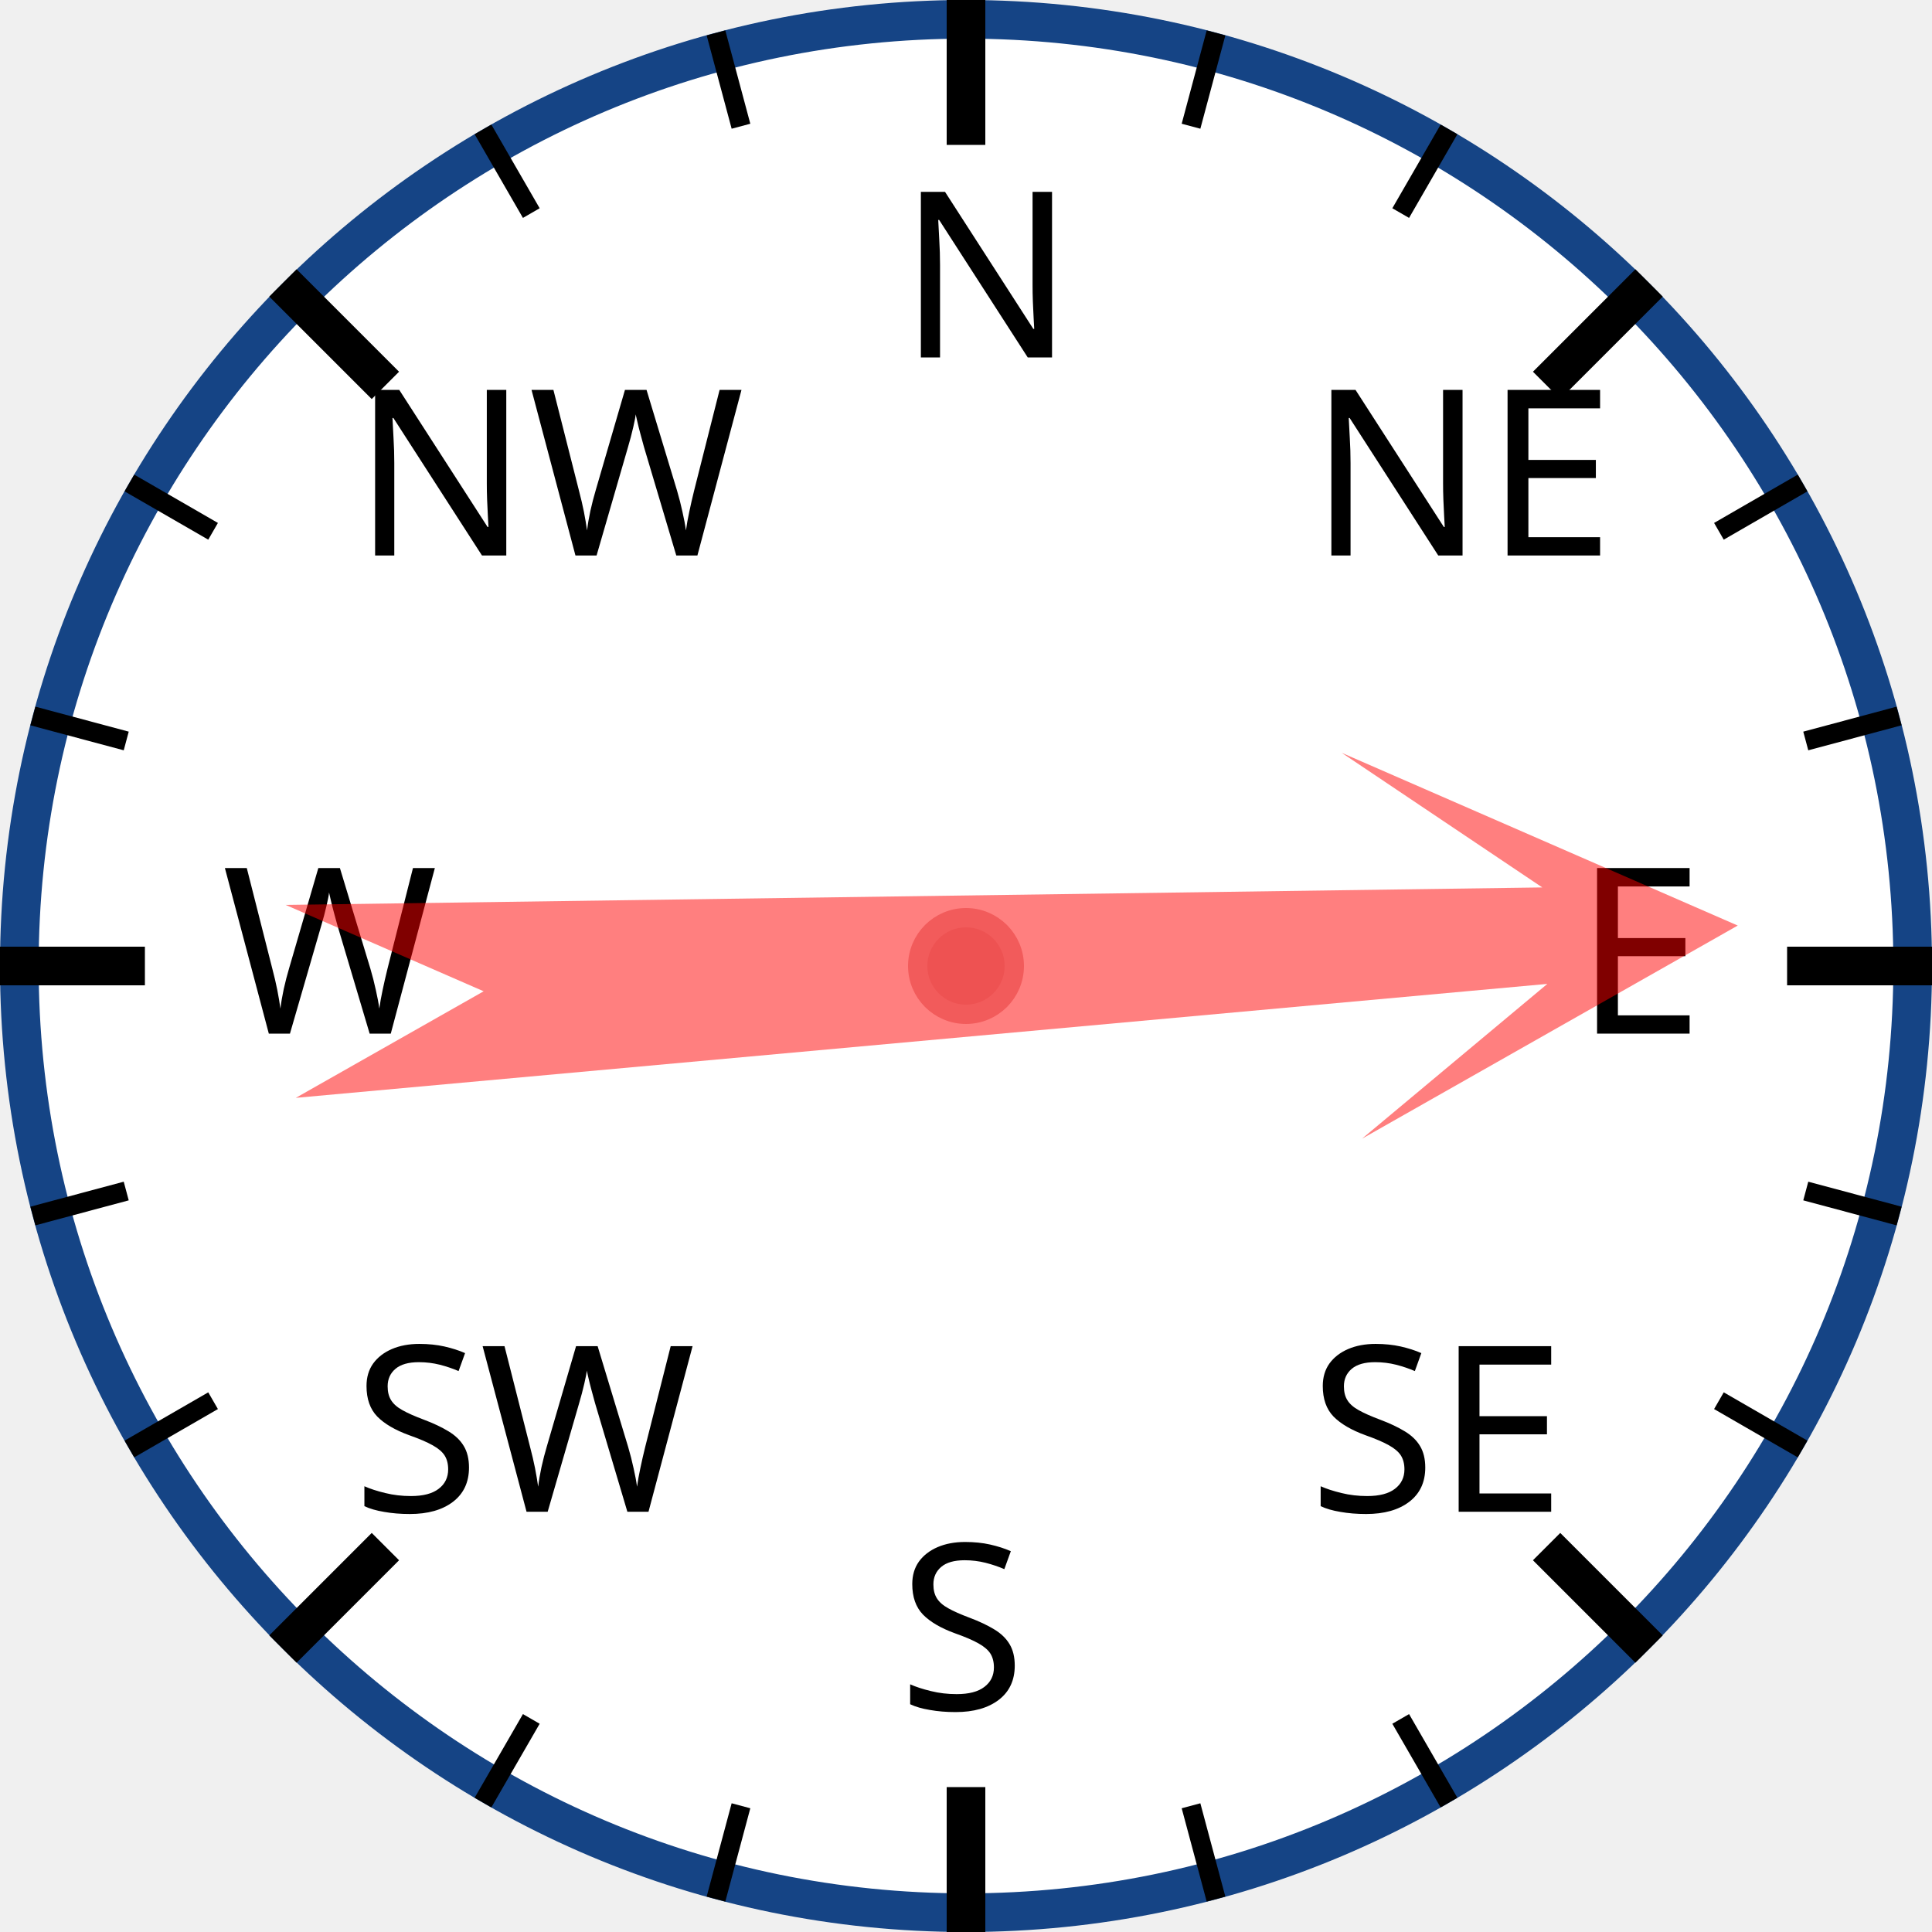
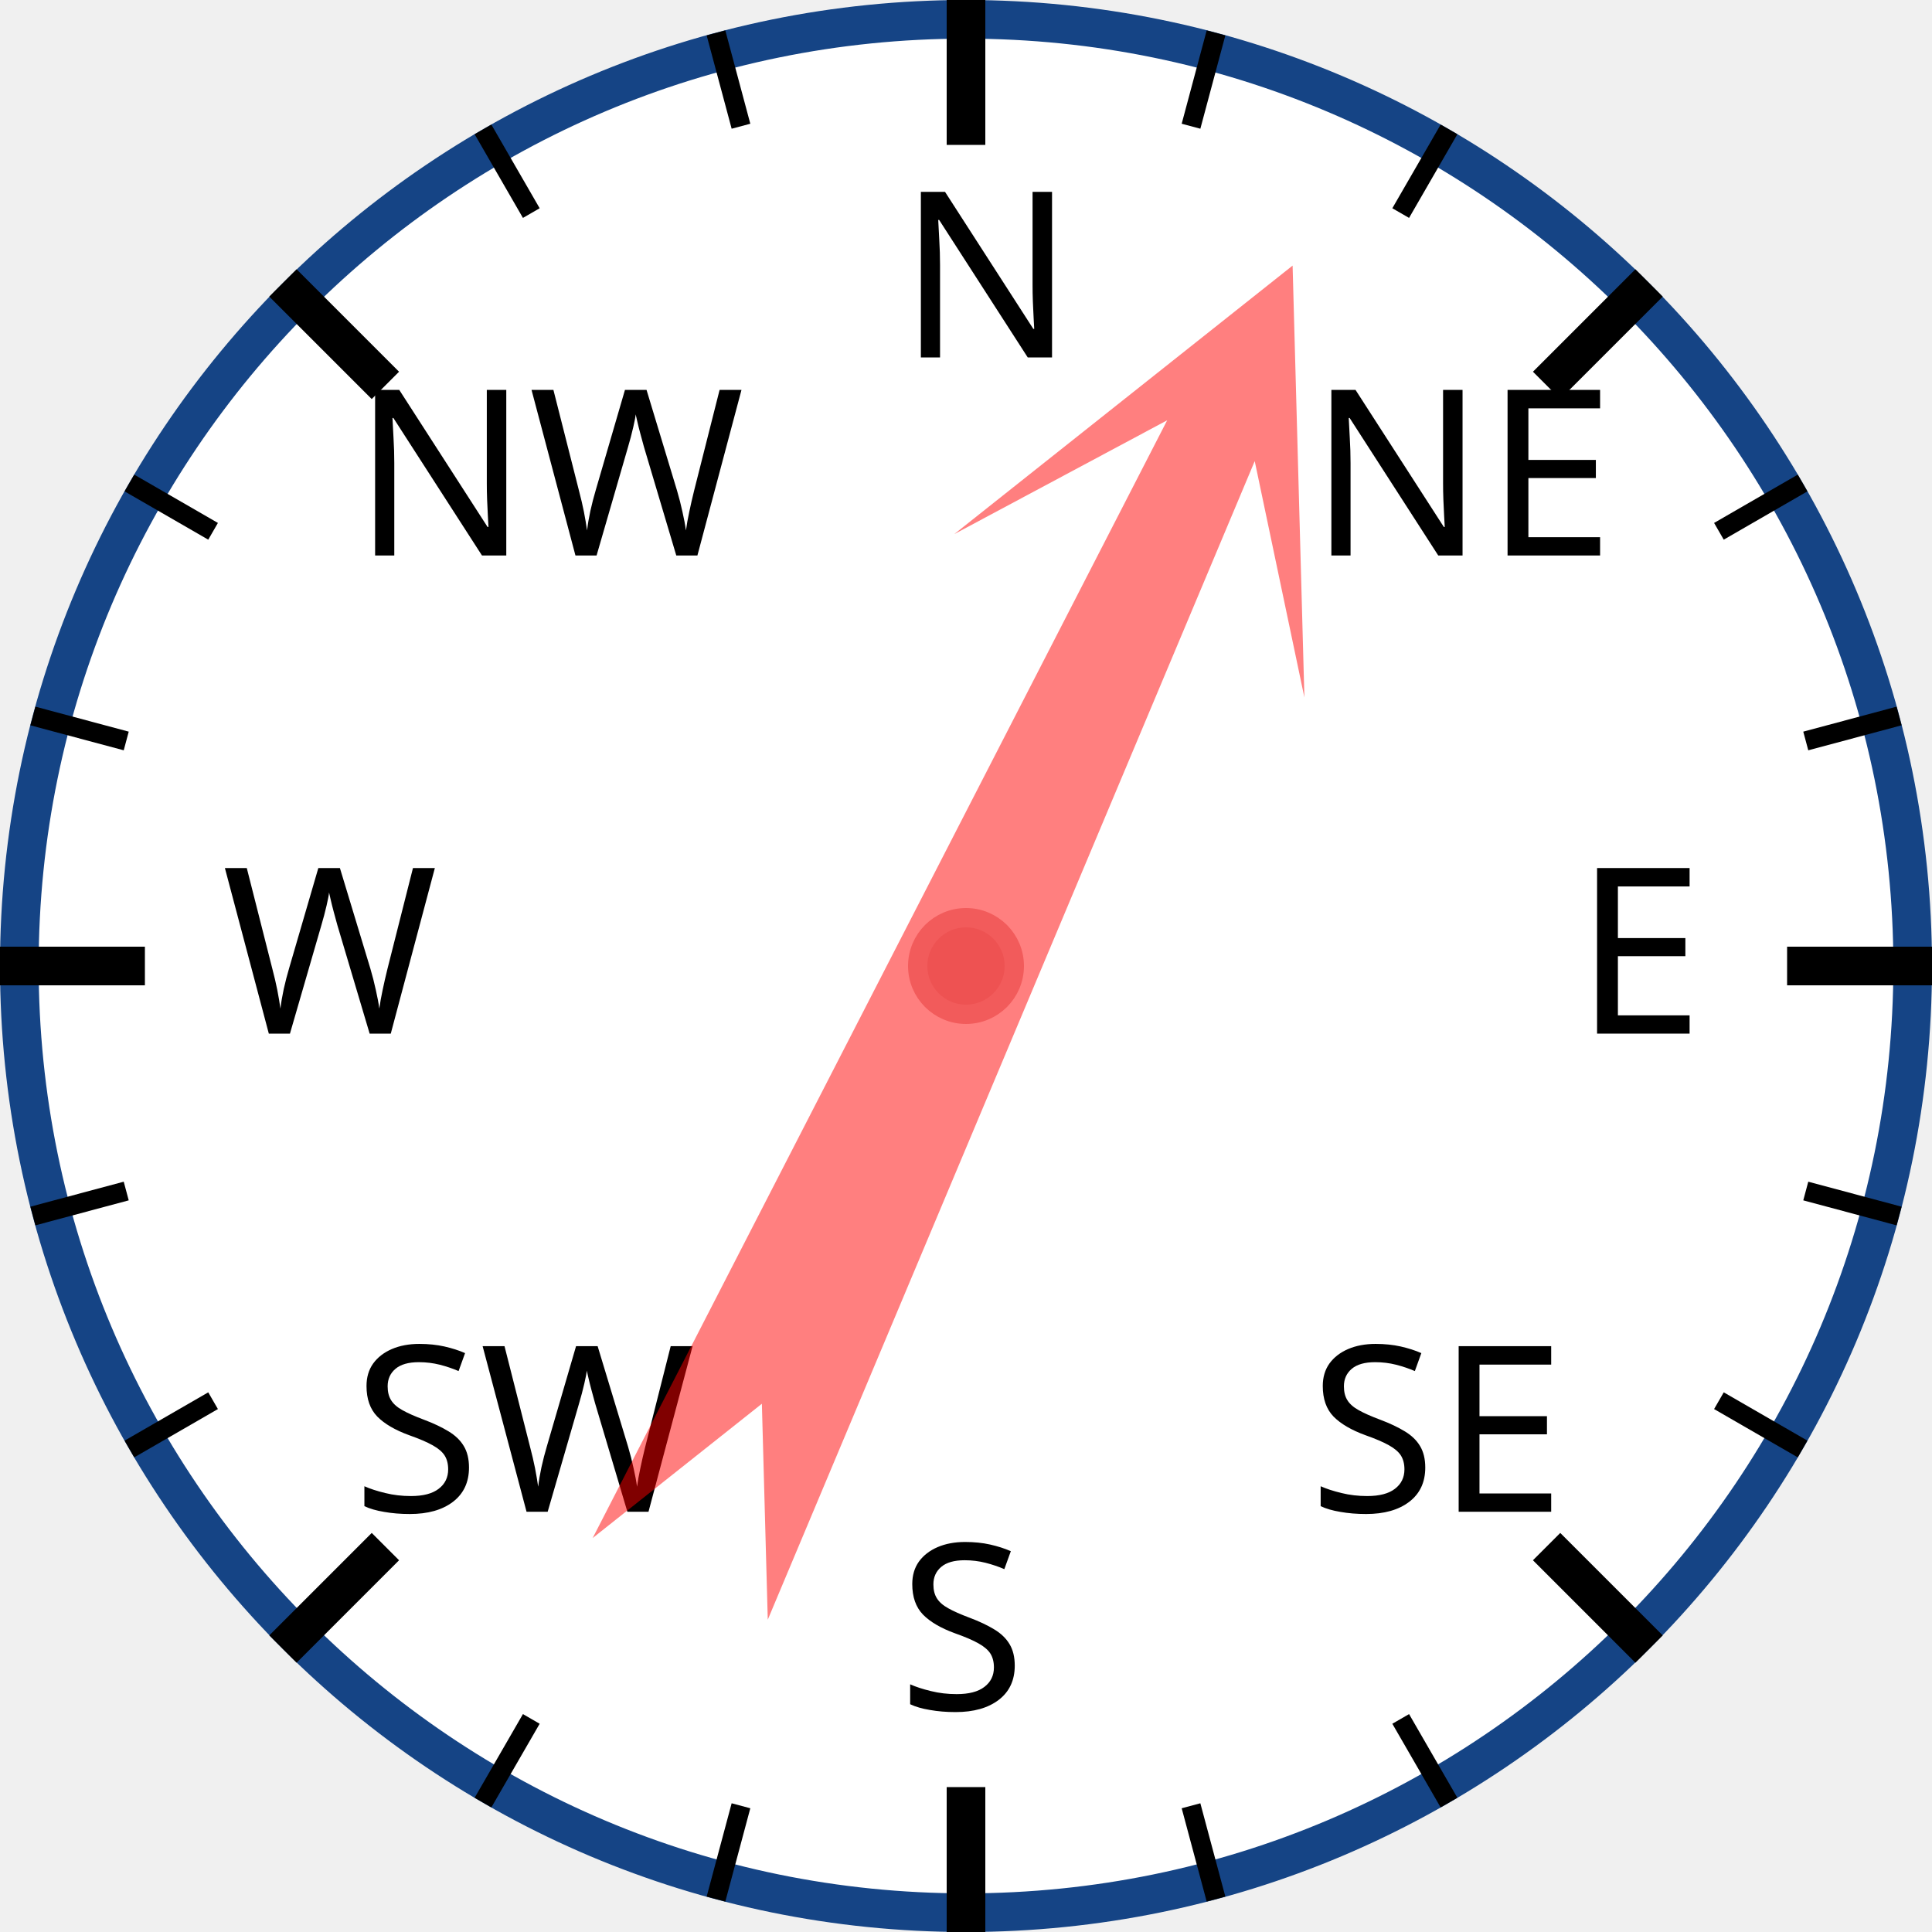
<svg xmlns="http://www.w3.org/2000/svg" width="120px" height="120px" viewBox="0 0 200 200">
  <circle cx="100" cy="100" r="98" style="fill: white; stroke: #154485; stroke-width: 4;" />
  <text x="93.0" y="37.0" style="font-family: sans-serif; font-size: 18pt;">N</text>
  <line x1="100.0" y1="0.0" x2="100.0" y2="15.0" style="stroke: black; stroke-width: 4;" />
  <line x1="74.118" y1="3.407" x2="76.706" y2="13.067" style="stroke: black; stroke-width: 2;" />
  <line x1="50" y1="13.397" x2="55" y2="22.058" style="stroke: black; stroke-width: 2;" />
  <text x="36.503" y="57.503" style="font-family: sans-serif; font-size: 18pt;">NW</text>
  <line x1="29.289" y1="29.289" x2="39.896" y2="39.896" style="stroke: black; stroke-width: 4;" />
  <line x1="13.397" y1="50" x2="22.058" y2="55" style="stroke: black; stroke-width: 2;" />
  <line x1="3.407" y1="74.118" x2="13.067" y2="76.706" style="stroke: black; stroke-width: 2;" />
  <text x="23.0" y="107.0" style="font-family: sans-serif; font-size: 18pt;">W</text>
  <line x1="0.0" y1="100.0" x2="15.0" y2="100.0" style="stroke: black; stroke-width: 4;" />
  <line x1="3.407" y1="125.882" x2="13.067" y2="123.294" style="stroke: black; stroke-width: 2;" />
  <line x1="13.397" y1="150" x2="22.058" y2="145" style="stroke: black; stroke-width: 2;" />
  <text x="36.503" y="156.497" style="font-family: sans-serif; font-size: 18pt;">SW</text>
  <line x1="29.289" y1="170.711" x2="39.896" y2="160.104" style="stroke: black; stroke-width: 4;" />
  <line x1="50" y1="186.603" x2="55" y2="177.942" style="stroke: black; stroke-width: 2;" />
  <line x1="74.118" y1="196.593" x2="76.706" y2="186.933" style="stroke: black; stroke-width: 2;" />
  <text x="93" y="177.0" style="font-family: sans-serif; font-size: 18pt;">S</text>
  <line x1="100" y1="200.0" x2="100" y2="185.0" style="stroke: black; stroke-width: 4;" />
  <line x1="125.882" y1="196.593" x2="123.294" y2="186.933" style="stroke: black; stroke-width: 2;" />
  <line x1="150.0" y1="186.603" x2="145.0" y2="177.942" style="stroke: black; stroke-width: 2;" />
  <text x="135.497" y="156.497" style="font-family: sans-serif; font-size: 18pt;">SE</text>
  <line x1="170.711" y1="170.711" x2="160.104" y2="160.104" style="stroke: black; stroke-width: 4;" />
  <line x1="186.603" y1="150" x2="177.942" y2="145" style="stroke: black; stroke-width: 2;" />
  <line x1="196.593" y1="125.882" x2="186.933" y2="123.294" style="stroke: black; stroke-width: 2;" />
  <text x="163.0" y="107" style="font-family: sans-serif; font-size: 18pt;">E</text>
  <line x1="200.0" y1="100" x2="185.0" y2="100" style="stroke: black; stroke-width: 4;" />
  <line x1="196.593" y1="74.118" x2="186.933" y2="76.706" style="stroke: black; stroke-width: 2;" />
  <line x1="186.603" y1="50" x2="177.942" y2="55" style="stroke: black; stroke-width: 2;" />
  <text x="135.497" y="57.503" style="font-family: sans-serif; font-size: 18pt;">NE</text>
  <line x1="170.711" y1="29.289" x2="160.104" y2="39.896" style="stroke: black; stroke-width: 4;" />
  <line x1="150" y1="13.397" x2="145" y2="22.058" style="stroke: black; stroke-width: 2;" />
  <line x1="125.882" y1="3.407" x2="123.294" y2="13.067" style="stroke: black; stroke-width: 2;" />
-   <polygon points="100 20 120 60 105 40 110 170 100 150 90 170 95 40 80 60" style="fill: red; fill-opacity: 0.5;" transform="rotate(87,100,100)" />
+   <polygon points="100 20 120 60 105 40 110 170 100 150 90 170 95 40 80 60" style="fill: red; fill-opacity: 0.5;" transform="rotate(25,100,100)" />
  <circle cx="100" cy="100" r="5" style="fill: #EE5252; stroke: #F25B5B; stroke-width: 2;" />
</svg>
